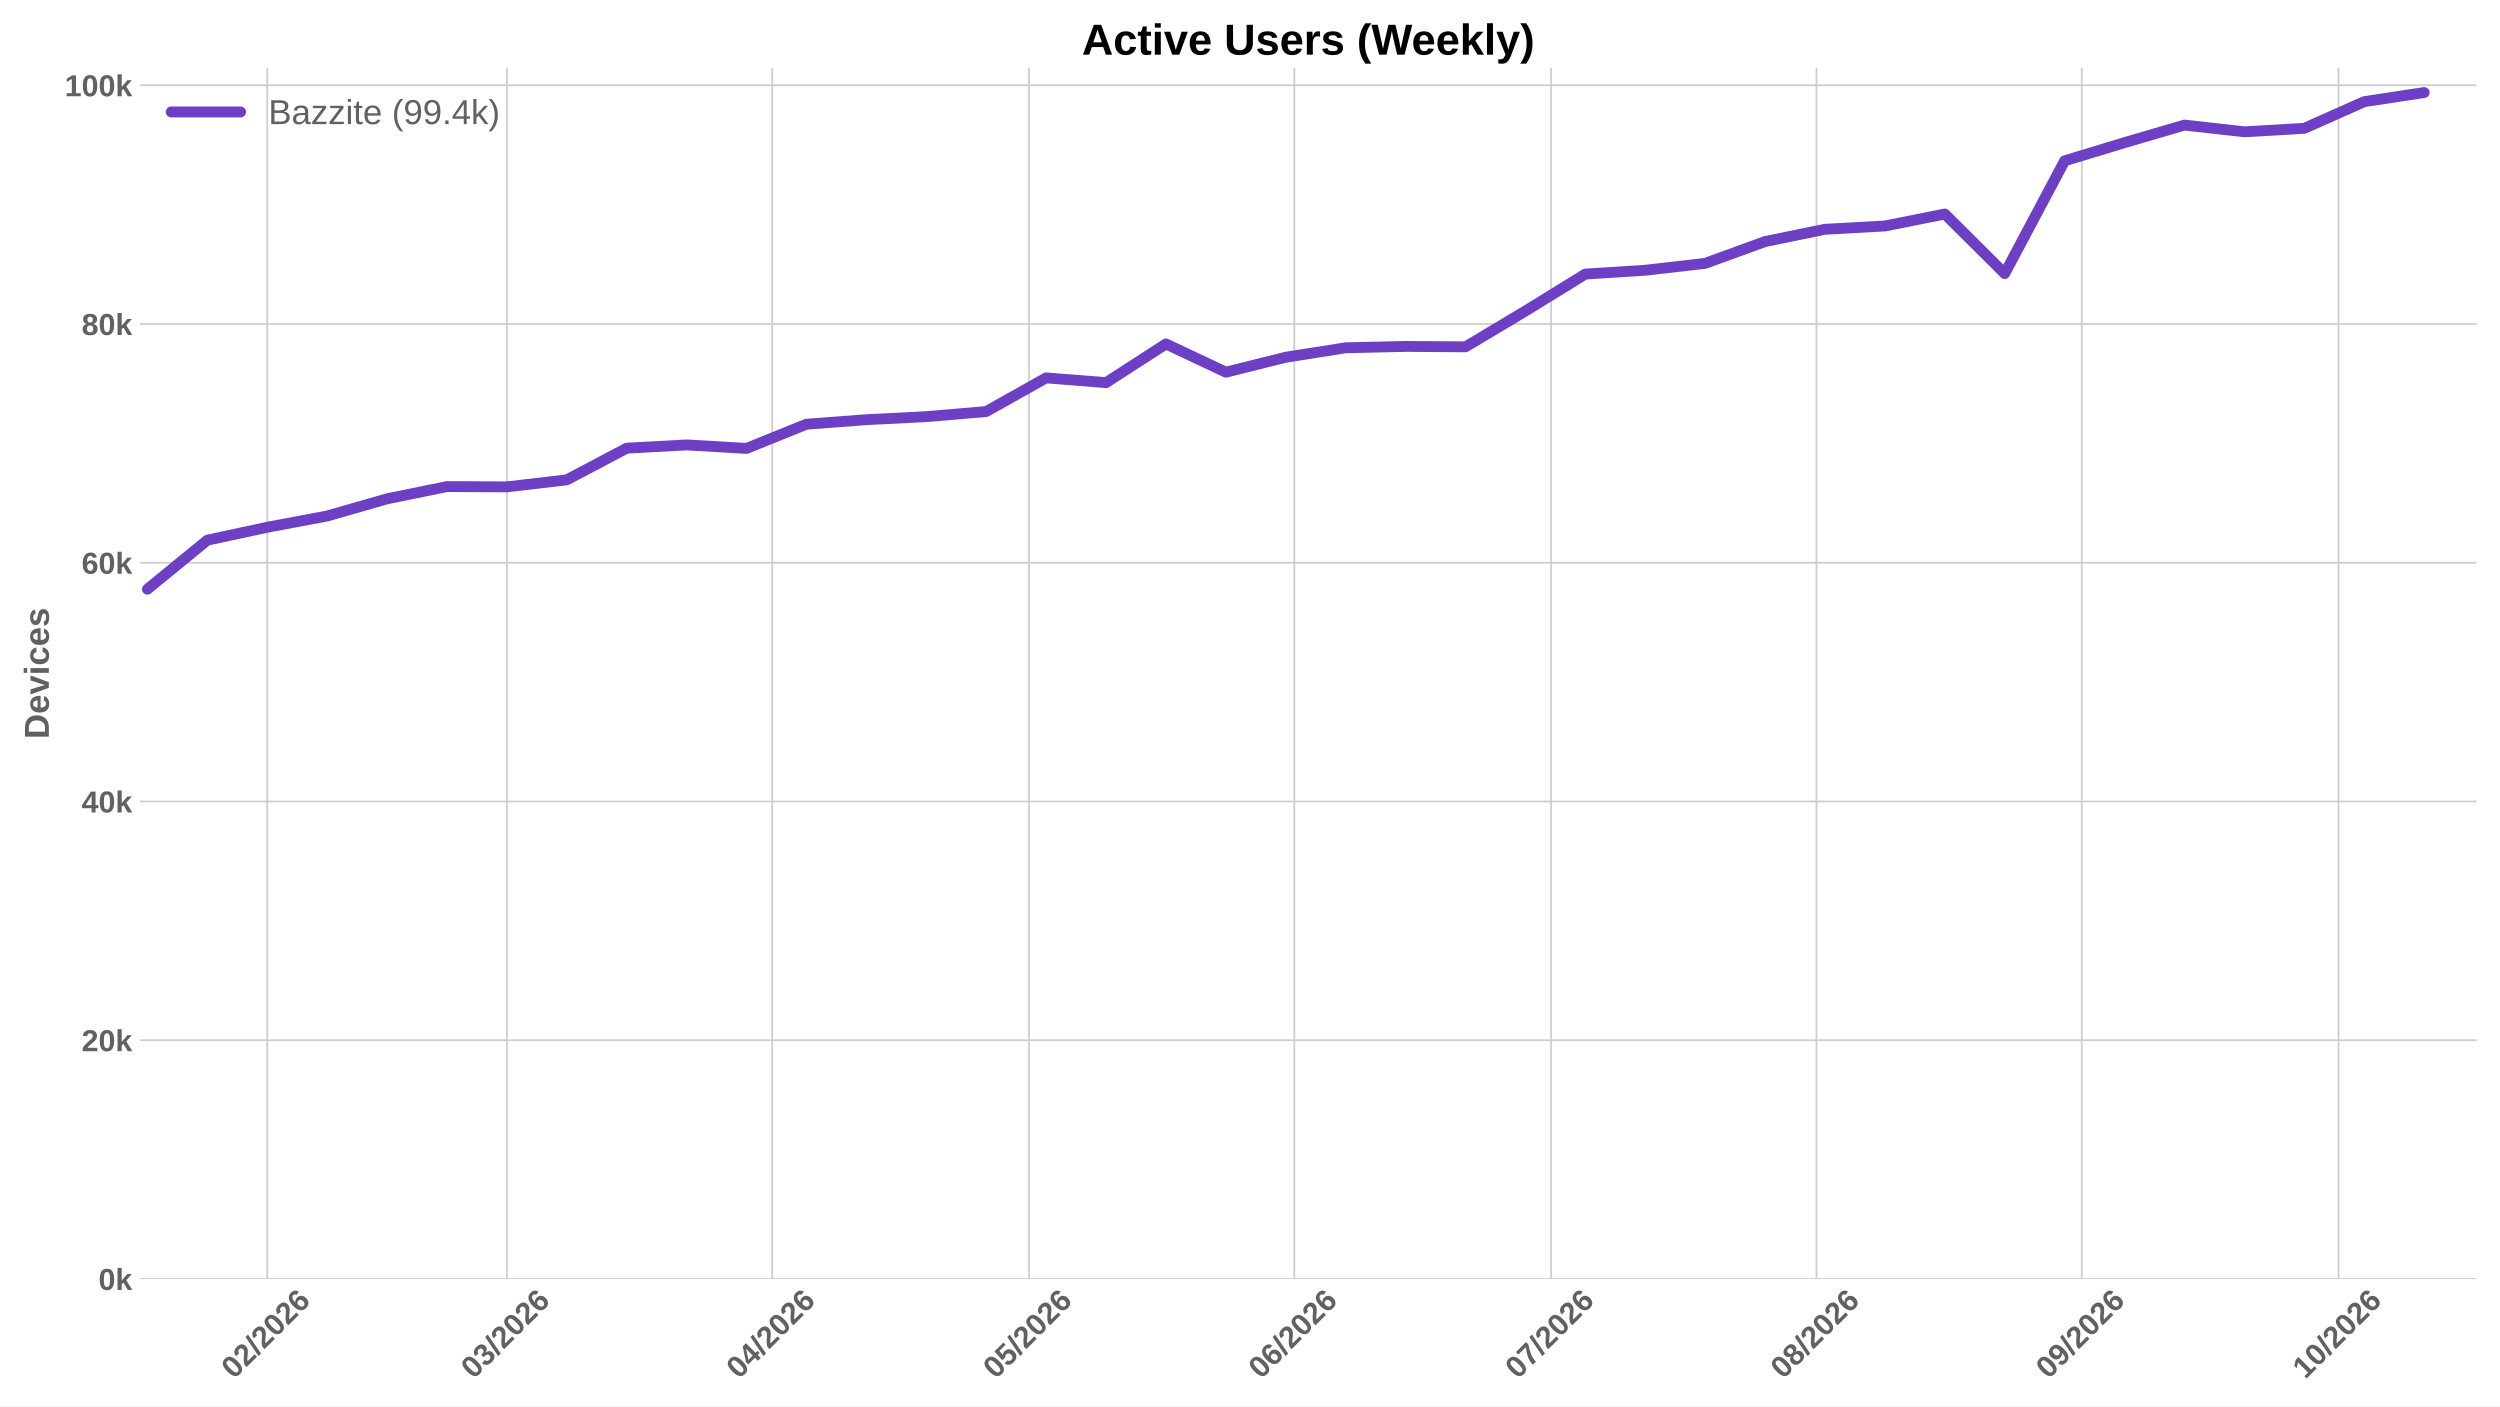
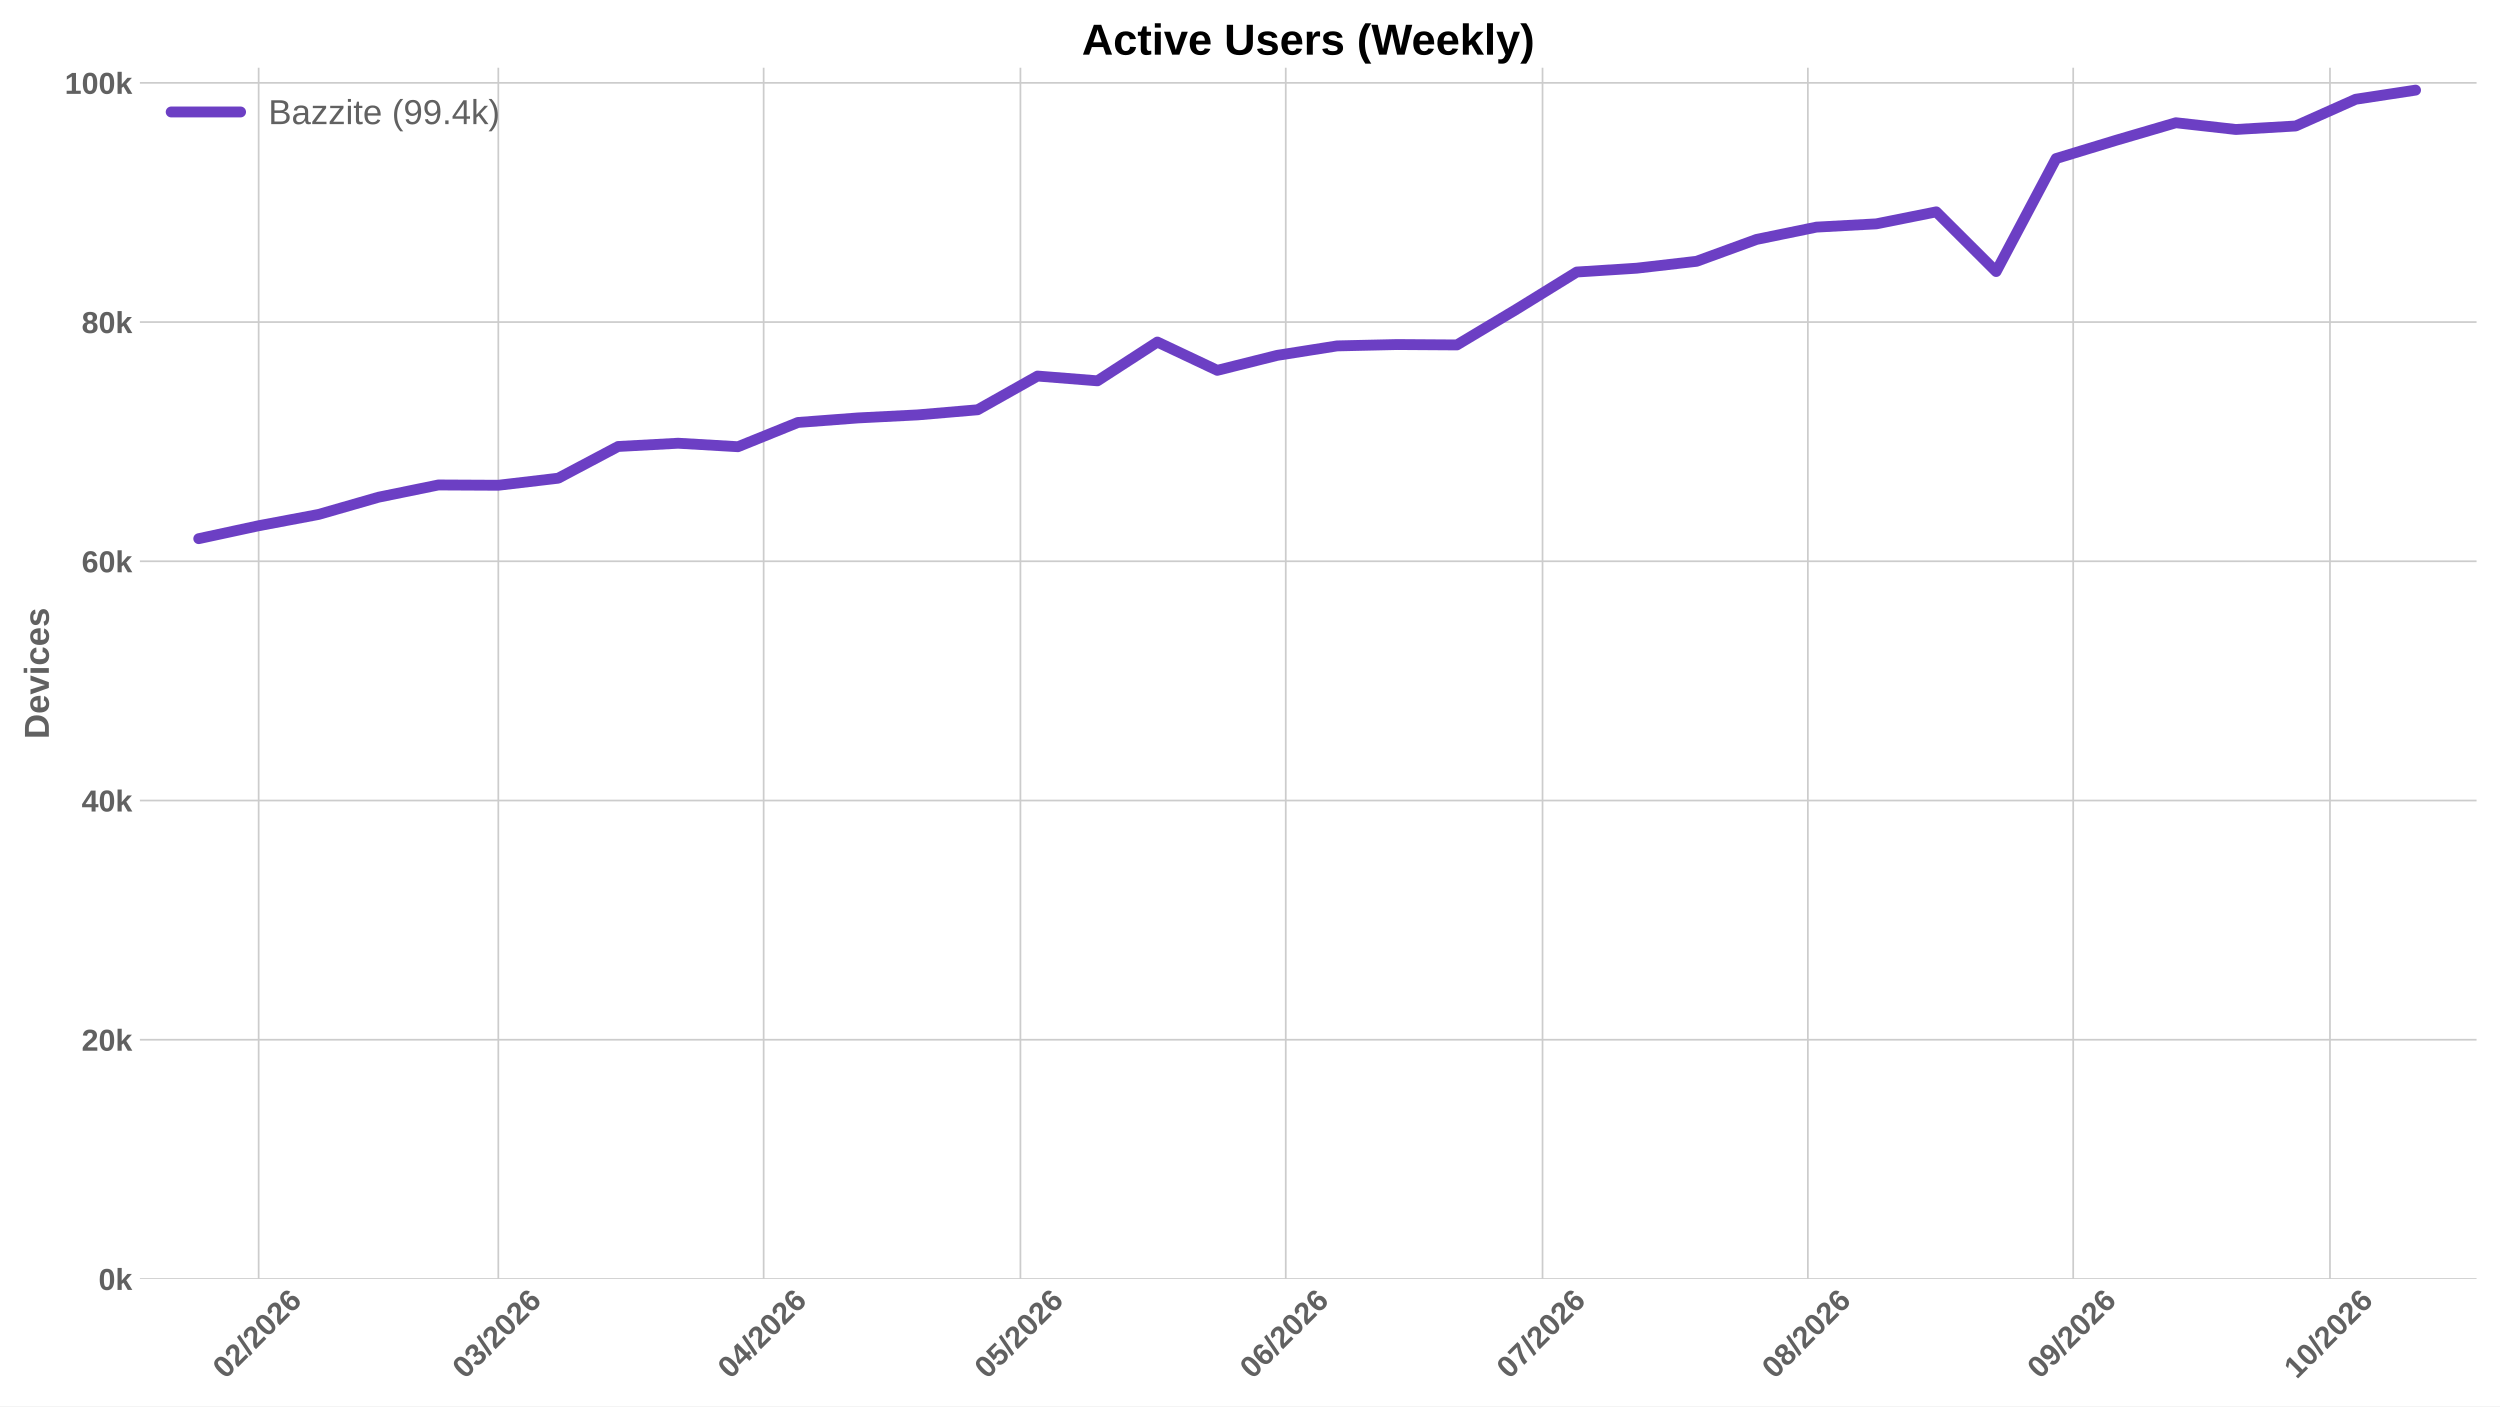
<svg xmlns="http://www.w3.org/2000/svg" xmlns:xlink="http://www.w3.org/1999/xlink" width="1152pt" height="648pt" viewBox="0 0 1152 648" version="1.1">
  <defs>
    <style type="text/css">*{stroke-linejoin: round; stroke-linecap: butt}</style>
  </defs>
  <g id="figure_1">
    <g id="patch_1">
      <path d="M 0 648  L 1152 648  L 1152 0  L 0 0  z " style="fill: #ffffff" />
    </g>
    <g id="axes_1">
      <g id="patch_2">
        <path d="M 64.47 589.343  L 1141.2 589.343  L 1141.2 31.2  L 64.47 31.2  z " style="fill: #ffffff" />
      </g>
      <g id="matplotlib.axis_1">
        <g id="xtick_1">
          <g id="line2d_1">
-             <path d="M 123.137 589.343  L 123.137 31.2  " clip-path="url(#p095d9ac9fe)" style="fill: none; stroke: #cccccc; stroke-width: 0.8; stroke-linecap: round" />
+             <path d="M 119.187 589.343  L 119.187 31.2  " clip-path="url(#p30e422d1b7)" style="fill: none; stroke: #cccccc; stroke-width: 0.8; stroke-linecap: round" />
          </g>
          <g id="line2d_2" />
          <g id="text_1">
-             <g style="fill: #616161" transform="translate(107.807 635.7977) rotate(-45) scale(0.14 -0.14)">
+             <g style="fill: #616161" transform="translate(103.857 635.7977) rotate(-45) scale(0.14 -0.14)">
              <defs>
                <path id="LiberationSans-Bold-30" d="M 3297 2203  Q 3297 1088 2914 512  Q 2531 -63 1766 -63  Q 253 -63 253 2203  Q 253 2994 418 3494  Q 584 3994 915 4231  Q 1247 4469 1791 4469  Q 2572 4469 2934 3903  Q 3297 3338 3297 2203  z M 2416 2203  Q 2416 2813 2356 3150  Q 2297 3488 2165 3634  Q 2034 3781 1784 3781  Q 1519 3781 1383 3632  Q 1247 3484 1189 3148  Q 1131 2813 1131 2203  Q 1131 1600 1192 1261  Q 1253 922 1386 775  Q 1519 628 1772 628  Q 2022 628 2158 783  Q 2294 938 2355 1278  Q 2416 1619 2416 2203  z " transform="scale(0.015625)" />
                <path id="LiberationSans-Bold-32" d="M 222 0  L 222 609  Q 394 988 711 1347  Q 1028 1706 1509 2097  Q 1972 2472 2158 2715  Q 2344 2959 2344 3194  Q 2344 3769 1766 3769  Q 1484 3769 1336 3617  Q 1188 3466 1144 3163  L 259 3213  Q 334 3825 717 4147  Q 1100 4469 1759 4469  Q 2472 4469 2853 4144  Q 3234 3819 3234 3231  Q 3234 2922 3112 2672  Q 2991 2422 2800 2211  Q 2609 2000 2376 1815  Q 2144 1631 1925 1456  Q 1706 1281 1526 1103  Q 1347 925 1259 722  L 3303 722  L 3303 0  L 222 0  z " transform="scale(0.015625)" />
                <path id="LiberationSans-Bold-2f" d="M 63 -128  L 972 4638  L 1716 4638  L 822 -128  L 63 -128  z " transform="scale(0.015625)" />
                <path id="LiberationSans-Bold-36" d="M 3328 1441  Q 3328 738 2934 337  Q 2541 -63 1847 -63  Q 1069 -63 651 482  Q 234 1028 234 2100  Q 234 3278 657 3873  Q 1081 4469 1869 4469  Q 2428 4469 2751 4222  Q 3075 3975 3209 3456  L 2381 3341  Q 2263 3775 1850 3775  Q 1497 3775 1295 3422  Q 1094 3069 1094 2350  Q 1234 2584 1484 2709  Q 1734 2834 2050 2834  Q 2641 2834 2984 2459  Q 3328 2084 3328 1441  z M 2447 1416  Q 2447 1791 2273 1989  Q 2100 2188 1797 2188  Q 1506 2188 1331 2002  Q 1156 1816 1156 1509  Q 1156 1125 1339 873  Q 1522 622 1819 622  Q 2116 622 2281 833  Q 2447 1044 2447 1416  z " transform="scale(0.015625)" />
              </defs>
              <use xlink:href="#LiberationSans-Bold-30" />
              <use xlink:href="#LiberationSans-Bold-32" transform="translate(55.61523 0)" />
              <use xlink:href="#LiberationSans-Bold-2f" transform="translate(111.2305 0)" />
              <use xlink:href="#LiberationSans-Bold-32" transform="translate(139.0137 0)" />
              <use xlink:href="#LiberationSans-Bold-30" transform="translate(194.6289 0)" />
              <use xlink:href="#LiberationSans-Bold-32" transform="translate(250.2441 0)" />
              <use xlink:href="#LiberationSans-Bold-36" transform="translate(305.8594 0)" />
            </g>
          </g>
        </g>
        <g id="xtick_2">
          <g id="line2d_3">
-             <path d="M 233.571 589.343  L 233.571 31.2  " clip-path="url(#p095d9ac9fe)" style="fill: none; stroke: #cccccc; stroke-width: 0.8; stroke-linecap: round" />
+             <path d="M 229.621 589.343  L 229.621 31.2  " clip-path="url(#p30e422d1b7)" style="fill: none; stroke: #cccccc; stroke-width: 0.8; stroke-linecap: round" />
          </g>
          <g id="line2d_4" />
          <g id="text_2">
-             <g style="fill: #616161" transform="translate(218.2409 635.7977) rotate(-45) scale(0.14 -0.14)">
+             <g style="fill: #616161" transform="translate(214.2908 635.7977) rotate(-45) scale(0.14 -0.14)">
              <defs>
                <path id="LiberationSans-Bold-33" d="M 3328 1222  Q 3328 603 2922 265  Q 2516 -72 1766 -72  Q 1056 -72 637 254  Q 219 581 147 1197  L 1041 1275  Q 1125 641 1763 641  Q 2078 641 2253 797  Q 2428 953 2428 1275  Q 2428 1569 2215 1725  Q 2003 1881 1584 1881  L 1278 1881  L 1278 2591  L 1566 2591  Q 1944 2591 2134 2745  Q 2325 2900 2325 3188  Q 2325 3459 2173 3614  Q 2022 3769 1731 3769  Q 1459 3769 1292 3619  Q 1125 3469 1100 3194  L 222 3256  Q 291 3825 694 4147  Q 1097 4469 1747 4469  Q 2438 4469 2827 4158  Q 3216 3847 3216 3297  Q 3216 2884 2973 2618  Q 2731 2353 2275 2266  L 2275 2253  Q 2781 2194 3054 1920  Q 3328 1647 3328 1222  z " transform="scale(0.015625)" />
              </defs>
              <use xlink:href="#LiberationSans-Bold-30" />
              <use xlink:href="#LiberationSans-Bold-33" transform="translate(55.61523 0)" />
              <use xlink:href="#LiberationSans-Bold-2f" transform="translate(111.2305 0)" />
              <use xlink:href="#LiberationSans-Bold-32" transform="translate(139.0137 0)" />
              <use xlink:href="#LiberationSans-Bold-30" transform="translate(194.6289 0)" />
              <use xlink:href="#LiberationSans-Bold-32" transform="translate(250.2441 0)" />
              <use xlink:href="#LiberationSans-Bold-36" transform="translate(305.8594 0)" />
            </g>
          </g>
        </g>
        <g id="xtick_3">
          <g id="line2d_5">
-             <path d="M 355.837 589.343  L 355.837 31.2  " clip-path="url(#p095d9ac9fe)" style="fill: none; stroke: #cccccc; stroke-width: 0.8; stroke-linecap: round" />
+             <path d="M 351.887 589.343  L 351.887 31.2  " clip-path="url(#p30e422d1b7)" style="fill: none; stroke: #cccccc; stroke-width: 0.8; stroke-linecap: round" />
          </g>
          <g id="line2d_6" />
          <g id="text_3">
-             <g style="fill: #616161" transform="translate(340.5069 635.7977) rotate(-45) scale(0.14 -0.14)">
+             <g style="fill: #616161" transform="translate(336.5569 635.7977) rotate(-45) scale(0.14 -0.14)">
              <defs>
                <path id="LiberationSans-Bold-34" d="M 2938 897  L 2938 0  L 2100 0  L 2100 897  L 97 897  L 97 1556  L 1956 4403  L 2938 4403  L 2938 1550  L 3525 1550  L 3525 897  L 2938 897  z M 2100 2991  Q 2100 3159 2111 3356  Q 2122 3553 2128 3609  Q 2047 3434 1834 3103  L 813 1550  L 2100 1550  L 2100 2991  z " transform="scale(0.015625)" />
              </defs>
              <use xlink:href="#LiberationSans-Bold-30" />
              <use xlink:href="#LiberationSans-Bold-34" transform="translate(55.61523 0)" />
              <use xlink:href="#LiberationSans-Bold-2f" transform="translate(111.2305 0)" />
              <use xlink:href="#LiberationSans-Bold-32" transform="translate(139.0137 0)" />
              <use xlink:href="#LiberationSans-Bold-30" transform="translate(194.6289 0)" />
              <use xlink:href="#LiberationSans-Bold-32" transform="translate(250.2441 0)" />
              <use xlink:href="#LiberationSans-Bold-36" transform="translate(305.8594 0)" />
            </g>
          </g>
        </g>
        <g id="xtick_4">
          <g id="line2d_7">
-             <path d="M 474.159 589.343  L 474.159 31.2  " clip-path="url(#p095d9ac9fe)" style="fill: none; stroke: #cccccc; stroke-width: 0.8; stroke-linecap: round" />
+             <path d="M 470.209 589.343  L 470.209 31.2  " clip-path="url(#p30e422d1b7)" style="fill: none; stroke: #cccccc; stroke-width: 0.8; stroke-linecap: round" />
          </g>
          <g id="line2d_8" />
          <g id="text_4">
-             <g style="fill: #616161" transform="translate(458.8289 635.7977) rotate(-45) scale(0.14 -0.14)">
+             <g style="fill: #616161" transform="translate(454.8788 635.7977) rotate(-45) scale(0.14 -0.14)">
              <defs>
                <path id="LiberationSans-Bold-35" d="M 3381 1466  Q 3381 766 2945 351  Q 2509 -63 1750 -63  Q 1088 -63 689 235  Q 291 534 197 1100  L 1075 1172  Q 1144 891 1319 762  Q 1494 634 1759 634  Q 2088 634 2283 843  Q 2478 1053 2478 1447  Q 2478 1794 2293 2001  Q 2109 2209 1778 2209  Q 1413 2209 1181 1925  L 325 1925  L 478 4403  L 3125 4403  L 3125 3750  L 1275 3750  L 1203 2638  Q 1522 2919 2000 2919  Q 2628 2919 3004 2528  Q 3381 2138 3381 1466  z " transform="scale(0.015625)" />
              </defs>
              <use xlink:href="#LiberationSans-Bold-30" />
              <use xlink:href="#LiberationSans-Bold-35" transform="translate(55.61523 0)" />
              <use xlink:href="#LiberationSans-Bold-2f" transform="translate(111.2305 0)" />
              <use xlink:href="#LiberationSans-Bold-32" transform="translate(139.0137 0)" />
              <use xlink:href="#LiberationSans-Bold-30" transform="translate(194.6289 0)" />
              <use xlink:href="#LiberationSans-Bold-32" transform="translate(250.2441 0)" />
              <use xlink:href="#LiberationSans-Bold-36" transform="translate(305.8594 0)" />
            </g>
          </g>
        </g>
        <g id="xtick_5">
          <g id="line2d_9">
-             <path d="M 596.425 589.343  L 596.425 31.2  " clip-path="url(#p095d9ac9fe)" style="fill: none; stroke: #cccccc; stroke-width: 0.8; stroke-linecap: round" />
+             <path d="M 592.475 589.343  L 592.475 31.2  " clip-path="url(#p30e422d1b7)" style="fill: none; stroke: #cccccc; stroke-width: 0.8; stroke-linecap: round" />
          </g>
          <g id="line2d_10" />
          <g id="text_5">
-             <g style="fill: #616161" transform="translate(581.0949 635.7977) rotate(-45) scale(0.14 -0.14)">
+             <g style="fill: #616161" transform="translate(577.1449 635.7977) rotate(-45) scale(0.14 -0.14)">
              <use xlink:href="#LiberationSans-Bold-30" />
              <use xlink:href="#LiberationSans-Bold-36" transform="translate(55.61523 0)" />
              <use xlink:href="#LiberationSans-Bold-2f" transform="translate(111.2305 0)" />
              <use xlink:href="#LiberationSans-Bold-32" transform="translate(139.0137 0)" />
              <use xlink:href="#LiberationSans-Bold-30" transform="translate(194.6289 0)" />
              <use xlink:href="#LiberationSans-Bold-32" transform="translate(250.2441 0)" />
              <use xlink:href="#LiberationSans-Bold-36" transform="translate(305.8594 0)" />
            </g>
          </g>
        </g>
        <g id="xtick_6">
          <g id="line2d_11">
-             <path d="M 714.747 589.343  L 714.747 31.2  " clip-path="url(#p095d9ac9fe)" style="fill: none; stroke: #cccccc; stroke-width: 0.8; stroke-linecap: round" />
+             <path d="M 710.797 589.343  L 710.797 31.2  " clip-path="url(#p30e422d1b7)" style="fill: none; stroke: #cccccc; stroke-width: 0.8; stroke-linecap: round" />
          </g>
          <g id="line2d_12" />
          <g id="text_6">
-             <g style="fill: #616161" transform="translate(699.4169 635.7977) rotate(-45) scale(0.14 -0.14)">
+             <g style="fill: #616161" transform="translate(695.4669 635.7977) rotate(-45) scale(0.14 -0.14)">
              <defs>
                <path id="LiberationSans-Bold-37" d="M 3278 3706  Q 2981 3238 2717 2797  Q 2453 2356 2256 1911  Q 2059 1466 1945 995  Q 1831 525 1831 0  L 916 0  Q 916 550 1059 1064  Q 1203 1578 1475 2111  Q 1747 2644 2463 3681  L 275 3681  L 275 4403  L 3278 4403  L 3278 3706  z " transform="scale(0.015625)" />
              </defs>
              <use xlink:href="#LiberationSans-Bold-30" />
              <use xlink:href="#LiberationSans-Bold-37" transform="translate(55.61523 0)" />
              <use xlink:href="#LiberationSans-Bold-2f" transform="translate(111.2305 0)" />
              <use xlink:href="#LiberationSans-Bold-32" transform="translate(139.0137 0)" />
              <use xlink:href="#LiberationSans-Bold-30" transform="translate(194.6289 0)" />
              <use xlink:href="#LiberationSans-Bold-32" transform="translate(250.2441 0)" />
              <use xlink:href="#LiberationSans-Bold-36" transform="translate(305.8594 0)" />
            </g>
          </g>
        </g>
        <g id="xtick_7">
          <g id="line2d_13">
-             <path d="M 837.013 589.343  L 837.013 31.2  " clip-path="url(#p095d9ac9fe)" style="fill: none; stroke: #cccccc; stroke-width: 0.8; stroke-linecap: round" />
+             <path d="M 833.063 589.343  L 833.063 31.2  " clip-path="url(#p30e422d1b7)" style="fill: none; stroke: #cccccc; stroke-width: 0.8; stroke-linecap: round" />
          </g>
          <g id="line2d_14" />
          <g id="text_7">
-             <g style="fill: #616161" transform="translate(821.6829 635.7977) rotate(-45) scale(0.14 -0.14)">
+             <g style="fill: #616161" transform="translate(817.7329 635.7977) rotate(-45) scale(0.14 -0.14)">
              <defs>
                <path id="LiberationSans-Bold-38" d="M 3363 1241  Q 3363 622 2953 279  Q 2544 -63 1784 -63  Q 1031 -63 617 278  Q 203 619 203 1234  Q 203 1656 447 1945  Q 691 2234 1100 2303  L 1100 2316  Q 744 2394 525 2669  Q 306 2944 306 3303  Q 306 3844 689 4156  Q 1072 4469 1772 4469  Q 2488 4469 2870 4164  Q 3253 3859 3253 3297  Q 3253 2938 3036 2666  Q 2819 2394 2453 2322  L 2453 2309  Q 2878 2241 3120 1961  Q 3363 1681 3363 1241  z M 2350 3250  Q 2350 3563 2206 3708  Q 2063 3853 1772 3853  Q 1203 3853 1203 3250  Q 1203 2619 1778 2619  Q 2066 2619 2208 2766  Q 2350 2913 2350 3250  z M 2453 1313  Q 2453 2003 1766 2003  Q 1447 2003 1276 1822  Q 1106 1641 1106 1300  Q 1106 913 1275 734  Q 1444 556 1791 556  Q 2131 556 2292 734  Q 2453 913 2453 1313  z " transform="scale(0.015625)" />
              </defs>
              <use xlink:href="#LiberationSans-Bold-30" />
              <use xlink:href="#LiberationSans-Bold-38" transform="translate(55.61523 0)" />
              <use xlink:href="#LiberationSans-Bold-2f" transform="translate(111.2305 0)" />
              <use xlink:href="#LiberationSans-Bold-32" transform="translate(139.0137 0)" />
              <use xlink:href="#LiberationSans-Bold-30" transform="translate(194.6289 0)" />
              <use xlink:href="#LiberationSans-Bold-32" transform="translate(250.2441 0)" />
              <use xlink:href="#LiberationSans-Bold-36" transform="translate(305.8594 0)" />
            </g>
          </g>
        </g>
        <g id="xtick_8">
          <g id="line2d_15">
-             <path d="M 959.279 589.343  L 959.279 31.2  " clip-path="url(#p095d9ac9fe)" style="fill: none; stroke: #cccccc; stroke-width: 0.8; stroke-linecap: round" />
+             <path d="M 955.329 589.343  L 955.329 31.2  " clip-path="url(#p30e422d1b7)" style="fill: none; stroke: #cccccc; stroke-width: 0.8; stroke-linecap: round" />
          </g>
          <g id="line2d_16" />
          <g id="text_8">
-             <g style="fill: #616161" transform="translate(943.949 635.7977) rotate(-45) scale(0.14 -0.14)">
+             <g style="fill: #616161" transform="translate(939.999 635.7977) rotate(-45) scale(0.14 -0.14)">
              <defs>
                <path id="LiberationSans-Bold-39" d="M 3322 2272  Q 3322 1100 2894 518  Q 2466 -63 1678 -63  Q 1097 -63 767 185  Q 438 434 300 972  L 1125 1088  Q 1247 628 1688 628  Q 2056 628 2254 981  Q 2453 1334 2459 2028  Q 2341 1794 2070 1661  Q 1800 1528 1488 1528  Q 906 1528 564 1923  Q 222 2319 222 2994  Q 222 3688 623 4078  Q 1025 4469 1759 4469  Q 2550 4469 2936 3920  Q 3322 3372 3322 2272  z M 2394 2888  Q 2394 3297 2214 3539  Q 2034 3781 1738 3781  Q 1447 3781 1280 3570  Q 1113 3359 1113 2988  Q 1113 2622 1278 2401  Q 1444 2181 1741 2181  Q 2022 2181 2208 2373  Q 2394 2566 2394 2888  z " transform="scale(0.015625)" />
              </defs>
              <use xlink:href="#LiberationSans-Bold-30" />
              <use xlink:href="#LiberationSans-Bold-39" transform="translate(55.61523 0)" />
              <use xlink:href="#LiberationSans-Bold-2f" transform="translate(111.2305 0)" />
              <use xlink:href="#LiberationSans-Bold-32" transform="translate(139.0137 0)" />
              <use xlink:href="#LiberationSans-Bold-30" transform="translate(194.6289 0)" />
              <use xlink:href="#LiberationSans-Bold-32" transform="translate(250.2441 0)" />
              <use xlink:href="#LiberationSans-Bold-36" transform="translate(305.8594 0)" />
            </g>
          </g>
        </g>
        <g id="xtick_9">
          <g id="line2d_17">
-             <path d="M 1077.601 589.343  L 1077.601 31.2  " clip-path="url(#p095d9ac9fe)" style="fill: none; stroke: #cccccc; stroke-width: 0.8; stroke-linecap: round" />
+             <path d="M 1073.651 589.343  L 1073.651 31.2  " clip-path="url(#p30e422d1b7)" style="fill: none; stroke: #cccccc; stroke-width: 0.8; stroke-linecap: round" />
          </g>
          <g id="line2d_18" />
          <g id="text_9">
-             <g style="fill: #616161" transform="translate(1062.271 635.7977) rotate(-45) scale(0.14 -0.14)">
+             <g style="fill: #616161" transform="translate(1058.321 635.7977) rotate(-45) scale(0.14 -0.14)">
              <defs>
                <path id="LiberationSans-Bold-31" d="M 403 0  L 403 653  L 1494 653  L 1494 3656  L 438 2997  L 438 3688  L 1541 4403  L 2372 4403  L 2372 653  L 3381 653  L 3381 0  L 403 0  z " transform="scale(0.015625)" />
              </defs>
              <use xlink:href="#LiberationSans-Bold-31" />
              <use xlink:href="#LiberationSans-Bold-30" transform="translate(55.61523 0)" />
              <use xlink:href="#LiberationSans-Bold-2f" transform="translate(111.2305 0)" />
              <use xlink:href="#LiberationSans-Bold-32" transform="translate(139.0137 0)" />
              <use xlink:href="#LiberationSans-Bold-30" transform="translate(194.6289 0)" />
              <use xlink:href="#LiberationSans-Bold-32" transform="translate(250.2441 0)" />
              <use xlink:href="#LiberationSans-Bold-36" transform="translate(305.8594 0)" />
            </g>
          </g>
        </g>
      </g>
      <g id="matplotlib.axis_2">
        <g id="ytick_1">
          <g id="line2d_19">
-             <path d="M 64.47 589.343  L 1141.2 589.343  " clip-path="url(#p095d9ac9fe)" style="fill: none; stroke: #cccccc; stroke-width: 0.8; stroke-linecap: round" />
+             <path d="M 64.47 589.343  L 1141.2 589.343  " clip-path="url(#p30e422d1b7)" style="fill: none; stroke: #cccccc; stroke-width: 0.8; stroke-linecap: round" />
          </g>
          <g id="line2d_20" />
          <g id="text_10">
            <g style="fill: #616161" transform="translate(45.39937 594.416) scale(0.14 -0.14)">
              <defs>
                <path id="LiberationSans-Bold-6b" d="M 2606 0  L 1703 1531  L 1325 1269  L 1325 0  L 447 0  L 447 4638  L 1325 4638  L 1325 1981  L 2531 3381  L 3475 3381  L 2288 2063  L 3566 0  L 2606 0  z " transform="scale(0.015625)" />
              </defs>
              <use xlink:href="#LiberationSans-Bold-30" />
              <use xlink:href="#LiberationSans-Bold-6b" transform="translate(55.61523 0)" />
            </g>
          </g>
        </g>
        <g id="ytick_2">
          <g id="line2d_21">
-             <path d="M 64.47 479.332  L 1141.2 479.332  " clip-path="url(#p095d9ac9fe)" style="fill: none; stroke: #cccccc; stroke-width: 0.8; stroke-linecap: round" />
+             <path d="M 64.47 479.109  L 1141.2 479.109  " clip-path="url(#p30e422d1b7)" style="fill: none; stroke: #cccccc; stroke-width: 0.8; stroke-linecap: round" />
          </g>
          <g id="line2d_22" />
          <g id="text_11">
-             <g style="fill: #616161" transform="translate(37.61406 484.4049) scale(0.14 -0.14)">
+             <g style="fill: #616161" transform="translate(37.61406 484.1818) scale(0.14 -0.14)">
              <use xlink:href="#LiberationSans-Bold-32" />
              <use xlink:href="#LiberationSans-Bold-30" transform="translate(55.61523 0)" />
              <use xlink:href="#LiberationSans-Bold-6b" transform="translate(111.2305 0)" />
            </g>
          </g>
        </g>
        <g id="ytick_3">
          <g id="line2d_23">
-             <path d="M 64.47 369.321  L 1141.2 369.321  " clip-path="url(#p095d9ac9fe)" style="fill: none; stroke: #cccccc; stroke-width: 0.8; stroke-linecap: round" />
+             <path d="M 64.47 368.875  L 1141.2 368.875  " clip-path="url(#p30e422d1b7)" style="fill: none; stroke: #cccccc; stroke-width: 0.8; stroke-linecap: round" />
          </g>
          <g id="line2d_24" />
          <g id="text_12">
-             <g style="fill: #616161" transform="translate(37.61406 374.3938) scale(0.14 -0.14)">
+             <g style="fill: #616161" transform="translate(37.61406 373.9475) scale(0.14 -0.14)">
              <use xlink:href="#LiberationSans-Bold-34" />
              <use xlink:href="#LiberationSans-Bold-30" transform="translate(55.61523 0)" />
              <use xlink:href="#LiberationSans-Bold-6b" transform="translate(111.2305 0)" />
            </g>
          </g>
        </g>
        <g id="ytick_4">
          <g id="line2d_25">
-             <path d="M 64.47 259.31  L 1141.2 259.31  " clip-path="url(#p095d9ac9fe)" style="fill: none; stroke: #cccccc; stroke-width: 0.8; stroke-linecap: round" />
+             <path d="M 64.47 258.64  L 1141.2 258.64  " clip-path="url(#p30e422d1b7)" style="fill: none; stroke: #cccccc; stroke-width: 0.8; stroke-linecap: round" />
          </g>
          <g id="line2d_26" />
          <g id="text_13">
-             <g style="fill: #616161" transform="translate(37.61406 264.3827) scale(0.14 -0.14)">
+             <g style="fill: #616161" transform="translate(37.61406 263.7133) scale(0.14 -0.14)">
              <use xlink:href="#LiberationSans-Bold-36" />
              <use xlink:href="#LiberationSans-Bold-30" transform="translate(55.61523 0)" />
              <use xlink:href="#LiberationSans-Bold-6b" transform="translate(111.2305 0)" />
            </g>
          </g>
        </g>
        <g id="ytick_5">
          <g id="line2d_27">
-             <path d="M 64.47 149.299  L 1141.2 149.299  " clip-path="url(#p095d9ac9fe)" style="fill: none; stroke: #cccccc; stroke-width: 0.8; stroke-linecap: round" />
+             <path d="M 64.47 148.406  L 1141.2 148.406  " clip-path="url(#p30e422d1b7)" style="fill: none; stroke: #cccccc; stroke-width: 0.8; stroke-linecap: round" />
          </g>
          <g id="line2d_28" />
          <g id="text_14">
-             <g style="fill: #616161" transform="translate(37.61406 154.3716) scale(0.14 -0.14)">
+             <g style="fill: #616161" transform="translate(37.61406 153.4791) scale(0.14 -0.14)">
              <use xlink:href="#LiberationSans-Bold-38" />
              <use xlink:href="#LiberationSans-Bold-30" transform="translate(55.61523 0)" />
              <use xlink:href="#LiberationSans-Bold-6b" transform="translate(111.2305 0)" />
            </g>
          </g>
        </g>
        <g id="ytick_6">
          <g id="line2d_29">
-             <path d="M 64.47 39.288  L 1141.2 39.288  " clip-path="url(#p095d9ac9fe)" style="fill: none; stroke: #cccccc; stroke-width: 0.8; stroke-linecap: round" />
+             <path d="M 64.47 38.172  L 1141.2 38.172  " clip-path="url(#p30e422d1b7)" style="fill: none; stroke: #cccccc; stroke-width: 0.8; stroke-linecap: round" />
          </g>
          <g id="line2d_30" />
          <g id="text_15">
-             <g style="fill: #616161" transform="translate(29.82875 44.36055) scale(0.14 -0.14)">
+             <g style="fill: #616161" transform="translate(29.82875 43.24485) scale(0.14 -0.14)">
              <use xlink:href="#LiberationSans-Bold-31" />
              <use xlink:href="#LiberationSans-Bold-30" transform="translate(55.61523 0)" />
              <use xlink:href="#LiberationSans-Bold-30" transform="translate(111.2305 0)" />
              <use xlink:href="#LiberationSans-Bold-6b" transform="translate(166.8457 0)" />
            </g>
          </g>
        </g>
        <g id="text_16">
          <g style="fill: #616161" transform="translate(22.50875 340.5153) rotate(-90) scale(0.16 -0.16)">
            <defs>
              <path id="LiberationSans-Bold-44" d="M 4353 2234  Q 4353 1553 4086 1045  Q 3819 538 3330 269  Q 2841 0 2209 0  L 428 0  L 428 4403  L 2022 4403  Q 3134 4403 3743 3842  Q 4353 3281 4353 2234  z M 3425 2234  Q 3425 2944 3056 3317  Q 2688 3691 2003 3691  L 1350 3691  L 1350 713  L 2131 713  Q 2725 713 3075 1122  Q 3425 1531 3425 2234  z " transform="scale(0.015625)" />
              <path id="LiberationSans-Bold-65" d="M 1831 -63  Q 1069 -63 659 389  Q 250 841 250 1706  Q 250 2544 665 2994  Q 1081 3444 1844 3444  Q 2572 3444 2956 2961  Q 3341 2478 3341 1547  L 3341 1522  L 1172 1522  Q 1172 1028 1355 776  Q 1538 525 1875 525  Q 2341 525 2463 928  L 3291 856  Q 2931 -63 1831 -63  z M 1831 2891  Q 1522 2891 1355 2675  Q 1188 2459 1178 2072  L 2491 2072  Q 2466 2481 2294 2686  Q 2122 2891 1831 2891  z " transform="scale(0.015625)" />
              <path id="LiberationSans-Bold-76" d="M 2284 0  L 1234 0  L 25 3381  L 953 3381  L 1544 1491  Q 1591 1334 1766 709  Q 1797 838 1894 1159  Q 1991 1481 2613 3381  L 3531 3381  L 2284 0  z " transform="scale(0.015625)" />
              <path id="LiberationSans-Bold-69" d="M 447 3991  L 447 4638  L 1325 4638  L 1325 3991  L 447 3991  z M 447 0  L 447 3381  L 1325 3381  L 1325 0  L 447 0  z " transform="scale(0.015625)" />
              <path id="LiberationSans-Bold-63" d="M 1856 -63  Q 1088 -63 669 395  Q 250 853 250 1672  Q 250 2509 672 2976  Q 1094 3444 1869 3444  Q 2466 3444 2856 3144  Q 3247 2844 3347 2316  L 2463 2272  Q 2425 2531 2275 2686  Q 2125 2841 1850 2841  Q 1172 2841 1172 1706  Q 1172 538 1863 538  Q 2113 538 2281 695  Q 2450 853 2491 1166  L 3372 1125  Q 3325 778 3123 506  Q 2922 234 2594 85  Q 2266 -63 1856 -63  z " transform="scale(0.015625)" />
              <path id="LiberationSans-Bold-73" d="M 3297 988  Q 3297 497 2895 217  Q 2494 -63 1784 -63  Q 1088 -63 717 157  Q 347 378 225 844  L 997 959  Q 1063 719 1223 619  Q 1384 519 1784 519  Q 2153 519 2322 612  Q 2491 706 2491 906  Q 2491 1069 2355 1164  Q 2219 1259 1894 1325  Q 1150 1472 890 1598  Q 631 1725 495 1926  Q 359 2128 359 2422  Q 359 2906 732 3176  Q 1106 3447 1791 3447  Q 2394 3447 2761 3212  Q 3128 2978 3219 2534  L 2441 2453  Q 2403 2659 2256 2761  Q 2109 2863 1791 2863  Q 1478 2863 1322 2783  Q 1166 2703 1166 2516  Q 1166 2369 1286 2283  Q 1406 2197 1691 2141  Q 2088 2059 2395 1973  Q 2703 1888 2889 1769  Q 3075 1650 3186 1464  Q 3297 1278 3297 988  z " transform="scale(0.015625)" />
            </defs>
            <use xlink:href="#LiberationSans-Bold-44" />
            <use xlink:href="#LiberationSans-Bold-65" transform="translate(72.2168 0)" />
            <use xlink:href="#LiberationSans-Bold-76" transform="translate(127.832 0)" />
            <use xlink:href="#LiberationSans-Bold-69" transform="translate(183.4473 0)" />
            <use xlink:href="#LiberationSans-Bold-63" transform="translate(211.2305 0)" />
            <use xlink:href="#LiberationSans-Bold-65" transform="translate(266.8457 0)" />
            <use xlink:href="#LiberationSans-Bold-73" transform="translate(322.4609 0)" />
          </g>
        </g>
      </g>
      <g id="line2d_31">
-         <path d="M 67.92 271.505  L 95.529 248.908  L 123.137 242.962  L 150.746 237.77  L 178.354 229.849  L 205.963 224.211  L 233.571 224.348  L 261.18 221.103  L 288.788 206.516  L 316.397 205.019  L 344.005 206.626  L 371.613 195.476  L 399.222 193.391  L 426.83 191.989  L 454.439 189.634  L 482.047 174.128  L 509.656 176.323  L 537.264 158.485  L 564.873 171.499  L 592.481 164.612  L 620.09 160.261  L 647.698 159.634  L 675.307 159.816  L 702.915 143.309  L 730.523 126.29  L 758.132 124.53  L 785.74 121.356  L 813.349 111.301  L 840.957 105.641  L 868.566 104.134  L 896.174 98.617  L 923.783 126.07  L 951.391 74.106  L 979 65.718  L 1006.608 57.638  L 1034.217 60.74  L 1061.825 59.128  L 1089.433 46.84  L 1117.042 42.643  " clip-path="url(#p095d9ac9fe)" style="fill: none; stroke: #6c3fc4; stroke-width: 5; stroke-linecap: round" />
+         <path d="M 91.579 248.218  L 119.187 242.26  L 146.796 237.057  L 174.404 229.12  L 202.013 223.47  L 229.621 223.608  L 257.23 220.356  L 284.838 205.739  L 312.447 204.24  L 340.055 205.849  L 367.663 194.677  L 395.272 192.588  L 422.88 191.183  L 450.489 188.824  L 478.097 173.286  L 505.706 175.485  L 533.314 157.611  L 560.923 170.652  L 588.531 163.751  L 616.14 159.391  L 643.748 158.763  L 671.357 158.945  L 698.965 142.404  L 726.573 125.351  L 754.182 123.587  L 781.79 120.407  L 809.399 110.331  L 837.007 104.66  L 864.616 103.15  L 892.224 97.621  L 919.833 125.13  L 947.441 73.061  L 975.05 64.656  L 1002.658 56.559  L 1030.267 59.668  L 1057.875 58.053  L 1085.483 45.74  L 1113.092 41.534  " clip-path="url(#p30e422d1b7)" style="fill: none; stroke: #6c3fc4; stroke-width: 5; stroke-linecap: round" />
      </g>
      <g id="patch_3">
        <path d="M 64.47 589.343  L 64.47 31.2  " style="fill: none" />
      </g>
      <g id="patch_4">
        <path d="M 1141.2 589.343  L 1141.2 31.2  " style="fill: none" />
      </g>
      <g id="patch_5">
        <path d="M 64.47 589.343  L 1141.2 589.343  " style="fill: none" />
      </g>
      <g id="patch_6">
        <path d="M 64.47 31.2  L 1141.2 31.2  " style="fill: none" />
      </g>
      <g id="text_17">
        <g transform="translate(498.5241 25.2) scale(0.2 -0.2)">
          <defs>
            <path id="LiberationSans-Bold-41" d="M 3541 0  L 3150 1125  L 1472 1125  L 1081 0  L 159 0  L 1766 4403  L 2853 4403  L 4453 0  L 3541 0  z M 2309 3725  L 2291 3656  Q 2259 3544 2215 3400  Q 2172 3256 1678 1819  L 2944 1819  L 2509 3084  L 2375 3509  L 2309 3725  z " transform="scale(0.015625)" />
            <path id="LiberationSans-Bold-74" d="M 1313 -56  Q 925 -56 715 155  Q 506 366 506 794  L 506 2788  L 78 2788  L 78 3381  L 550 3381  L 825 4175  L 1375 4175  L 1375 3381  L 2016 3381  L 2016 2788  L 1375 2788  L 1375 1031  Q 1375 784 1469 667  Q 1563 550 1759 550  Q 1863 550 2053 594  L 2053 50  Q 1728 -56 1313 -56  z " transform="scale(0.015625)" />
            <path id="LiberationSans-Bold-20" transform="scale(0.015625)" />
            <path id="LiberationSans-Bold-55" d="M 2259 -63  Q 1350 -63 867 381  Q 384 825 384 1650  L 384 4403  L 1306 4403  L 1306 1722  Q 1306 1200 1554 929  Q 1803 659 2284 659  Q 2778 659 3043 942  Q 3309 1225 3309 1753  L 3309 4403  L 4231 4403  L 4231 1697  Q 4231 859 3714 398  Q 3197 -63 2259 -63  z " transform="scale(0.015625)" />
            <path id="LiberationSans-Bold-72" d="M 447 0  L 447 2588  Q 447 2866 439 3052  Q 431 3238 422 3381  L 1259 3381  Q 1269 3325 1284 3039  Q 1300 2753 1300 2659  L 1313 2659  Q 1441 3016 1541 3161  Q 1641 3306 1778 3376  Q 1916 3447 2122 3447  Q 2291 3447 2394 3400  L 2394 2666  Q 2181 2713 2019 2713  Q 1691 2713 1508 2447  Q 1325 2181 1325 1659  L 1325 0  L 447 0  z " transform="scale(0.015625)" />
            <path id="LiberationSans-Bold-28" d="M 1247 -1328  Q 756 -622 537 81  Q 319 784 319 1659  Q 319 2531 537 3232  Q 756 3934 1247 4638  L 2125 4638  Q 1631 3925 1407 3219  Q 1184 2513 1184 1656  Q 1184 803 1406 101  Q 1628 -600 2125 -1328  L 1247 -1328  z " transform="scale(0.015625)" />
            <path id="LiberationSans-Bold-57" d="M 4897 0  L 3803 0  L 3206 2547  Q 3097 2997 3022 3488  Q 2947 3078 2900 2864  Q 2853 2650 2234 0  L 1141 0  L 6 4403  L 941 4403  L 1578 1559  L 1722 872  Q 1809 1306 1892 1701  Q 1975 2097 2516 4403  L 3547 4403  L 4103 2059  Q 4169 1797 4325 872  L 4403 1234  L 4569 1953  L 5100 4403  L 6034 4403  L 4897 0  z " transform="scale(0.015625)" />
            <path id="LiberationSans-Bold-6c" d="M 447 0  L 447 4638  L 1325 4638  L 1325 0  L 447 0  z " transform="scale(0.015625)" />
            <path id="LiberationSans-Bold-79" d="M 884 -1328  Q 569 -1328 331 -1288  L 331 -663  Q 497 -688 634 -688  Q 822 -688 945 -628  Q 1069 -569 1167 -431  Q 1266 -294 1388 34  L 50 3381  L 978 3381  L 1509 1797  Q 1634 1456 1825 753  L 1903 1050  L 2106 1784  L 2606 3381  L 3525 3381  L 2188 -178  Q 1919 -828 1630 -1078  Q 1341 -1328 884 -1328  z " transform="scale(0.015625)" />
            <path id="LiberationSans-Bold-29" d="M 6 -1328  Q 506 -597 726 101  Q 947 800 947 1656  Q 947 2516 722 3223  Q 497 3931 6 4638  L 884 4638  Q 1378 3928 1595 3225  Q 1813 2522 1813 1659  Q 1813 791 1595 87  Q 1378 -616 884 -1328  L 6 -1328  z " transform="scale(0.015625)" />
          </defs>
          <use xlink:href="#LiberationSans-Bold-41" />
          <use xlink:href="#LiberationSans-Bold-63" transform="translate(72.2168 0)" />
          <use xlink:href="#LiberationSans-Bold-74" transform="translate(127.832 0)" />
          <use xlink:href="#LiberationSans-Bold-69" transform="translate(161.1328 0)" />
          <use xlink:href="#LiberationSans-Bold-76" transform="translate(188.916 0)" />
          <use xlink:href="#LiberationSans-Bold-65" transform="translate(244.5312 0)" />
          <use xlink:href="#LiberationSans-Bold-20" transform="translate(300.1465 0)" />
          <use xlink:href="#LiberationSans-Bold-55" transform="translate(327.9297 0)" />
          <use xlink:href="#LiberationSans-Bold-73" transform="translate(400.1465 0)" />
          <use xlink:href="#LiberationSans-Bold-65" transform="translate(455.7617 0)" />
          <use xlink:href="#LiberationSans-Bold-72" transform="translate(511.377 0)" />
          <use xlink:href="#LiberationSans-Bold-73" transform="translate(550.293 0)" />
          <use xlink:href="#LiberationSans-Bold-20" transform="translate(605.9082 0)" />
          <use xlink:href="#LiberationSans-Bold-28" transform="translate(633.6914 0)" />
          <use xlink:href="#LiberationSans-Bold-57" transform="translate(666.9922 0)" />
          <use xlink:href="#LiberationSans-Bold-65" transform="translate(759.627 0)" />
          <use xlink:href="#LiberationSans-Bold-65" transform="translate(815.2422 0)" />
          <use xlink:href="#LiberationSans-Bold-6b" transform="translate(870.8574 0)" />
          <use xlink:href="#LiberationSans-Bold-6c" transform="translate(926.4727 0)" />
          <use xlink:href="#LiberationSans-Bold-79" transform="translate(954.2559 0)" />
          <use xlink:href="#LiberationSans-Bold-29" transform="translate(1009.871 0)" />
        </g>
      </g>
      <g id="legend_1">
        <g id="line2d_32">
          <path d="M 78.87 51.595  L 94.87 51.595  L 110.87 51.595  " style="fill: none; stroke: #6c3fc4; stroke-width: 5; stroke-linecap: round" />
        </g>
        <g id="text_18">
          <g style="fill: #616161" transform="translate(123.67 57.195) scale(0.16 -0.16)">
            <defs>
              <path id="LiberationSans-42" d="M 3931 1241  Q 3931 653 3503 326  Q 3075 0 2313 0  L 525 0  L 525 4403  L 2125 4403  Q 3675 4403 3675 3334  Q 3675 2944 3456 2678  Q 3238 2413 2838 2322  Q 3363 2259 3647 1970  Q 3931 1681 3931 1241  z M 3075 3263  Q 3075 3619 2831 3772  Q 2588 3925 2125 3925  L 1122 3925  L 1122 2531  L 2125 2531  Q 2603 2531 2839 2711  Q 3075 2891 3075 3263  z M 3328 1288  Q 3328 2066 2234 2066  L 1122 2066  L 1122 478  L 2281 478  Q 2828 478 3078 681  Q 3328 884 3328 1288  z " transform="scale(0.015625)" />
              <path id="LiberationSans-61" d="M 1294 -63  Q 784 -63 528 206  Q 272 475 272 944  Q 272 1469 617 1750  Q 963 2031 1731 2050  L 2491 2063  L 2491 2247  Q 2491 2659 2316 2837  Q 2141 3016 1766 3016  Q 1388 3016 1216 2887  Q 1044 2759 1009 2478  L 422 2531  Q 566 3444 1778 3444  Q 2416 3444 2737 3151  Q 3059 2859 3059 2306  L 3059 850  Q 3059 600 3125 473  Q 3191 347 3375 347  Q 3456 347 3559 369  L 3559 19  Q 3347 -31 3125 -31  Q 2813 -31 2670 133  Q 2528 297 2509 647  L 2491 647  Q 2275 259 1989 98  Q 1703 -63 1294 -63  z M 1422 359  Q 1731 359 1972 500  Q 2213 641 2352 886  Q 2491 1131 2491 1391  L 2491 1669  L 1875 1656  Q 1478 1650 1273 1575  Q 1069 1500 959 1344  Q 850 1188 850 934  Q 850 659 998 509  Q 1147 359 1422 359  z " transform="scale(0.015625)" />
              <path id="LiberationSans-7a" d="M 259 0  L 259 428  L 2150 2947  L 366 2947  L 366 3381  L 2816 3381  L 2816 2953  L 922 434  L 2881 434  L 2881 0  L 259 0  z " transform="scale(0.015625)" />
              <path id="LiberationSans-69" d="M 428 4100  L 428 4638  L 991 4638  L 991 4100  L 428 4100  z M 428 0  L 428 3381  L 991 3381  L 991 0  L 428 0  z " transform="scale(0.015625)" />
              <path id="LiberationSans-74" d="M 1731 25  Q 1453 -50 1163 -50  Q 488 -50 488 716  L 488 2972  L 97 2972  L 97 3381  L 509 3381  L 675 4138  L 1050 4138  L 1050 3381  L 1675 3381  L 1675 2972  L 1050 2972  L 1050 838  Q 1050 594 1129 495  Q 1209 397 1406 397  Q 1519 397 1731 441  L 1731 25  z " transform="scale(0.015625)" />
              <path id="LiberationSans-65" d="M 863 1572  Q 863 991 1103 675  Q 1344 359 1806 359  Q 2172 359 2392 506  Q 2613 653 2691 878  L 3184 738  Q 2881 -63 1806 -63  Q 1056 -63 664 384  Q 272 831 272 1713  Q 272 2550 664 2997  Q 1056 3444 1784 3444  Q 3275 3444 3275 1647  L 3275 1572  L 863 1572  z M 2694 2003  Q 2647 2538 2422 2783  Q 2197 3028 1775 3028  Q 1366 3028 1127 2754  Q 888 2481 869 2003  L 2694 2003  z " transform="scale(0.015625)" />
              <path id="LiberationSans-20" transform="scale(0.015625)" />
              <path id="LiberationSans-28" d="M 397 1663  Q 397 2566 680 3284  Q 963 4003 1550 4638  L 2094 4638  Q 1509 3988 1236 3256  Q 963 2525 963 1656  Q 963 791 1233 62  Q 1503 -666 2094 -1325  L 1550 -1325  Q 959 -688 678 32  Q 397 753 397 1650  L 397 1663  z " transform="scale(0.015625)" />
              <path id="LiberationSans-39" d="M 3256 2291  Q 3256 1156 2842 546  Q 2428 -63 1663 -63  Q 1147 -63 836 154  Q 525 372 391 856  L 928 941  Q 1097 391 1672 391  Q 2156 391 2422 841  Q 2688 1291 2700 2125  Q 2575 1844 2272 1673  Q 1969 1503 1606 1503  Q 1013 1503 656 1909  Q 300 2316 300 2988  Q 300 3678 687 4073  Q 1075 4469 1766 4469  Q 2500 4469 2878 3925  Q 3256 3381 3256 2291  z M 2644 2834  Q 2644 3366 2400 3689  Q 2156 4013 1747 4013  Q 1341 4013 1106 3736  Q 872 3459 872 2988  Q 872 2506 1106 2226  Q 1341 1947 1741 1947  Q 1984 1947 2193 2058  Q 2403 2169 2523 2372  Q 2644 2575 2644 2834  z " transform="scale(0.015625)" />
              <path id="LiberationSans-2e" d="M 584 0  L 584 684  L 1194 684  L 1194 0  L 584 0  z " transform="scale(0.015625)" />
              <path id="LiberationSans-34" d="M 2753 997  L 2753 0  L 2222 0  L 2222 997  L 147 997  L 147 1434  L 2163 4403  L 2753 4403  L 2753 1441  L 3372 1441  L 3372 997  L 2753 997  z M 2222 3769  Q 2216 3750 2134 3603  Q 2053 3456 2013 3397  L 884 1734  L 716 1503  L 666 1441  L 2222 1441  L 2222 3769  z " transform="scale(0.015625)" />
              <path id="LiberationSans-6b" d="M 2550 0  L 1406 1544  L 994 1203  L 994 0  L 431 0  L 431 4638  L 994 4638  L 994 1741  L 2478 3381  L 3138 3381  L 1766 1928  L 3209 0  L 2550 0  z " transform="scale(0.015625)" />
              <path id="LiberationSans-29" d="M 1734 1650  Q 1734 747 1451 28  Q 1169 -691 581 -1325  L 38 -1325  Q 625 -669 897 57  Q 1169 784 1169 1656  Q 1169 2528 895 3256  Q 622 3984 38 4638  L 581 4638  Q 1172 4000 1453 3279  Q 1734 2559 1734 1663  L 1734 1650  z " transform="scale(0.015625)" />
            </defs>
            <use xlink:href="#LiberationSans-42" />
            <use xlink:href="#LiberationSans-61" transform="translate(66.69922 0)" />
            <use xlink:href="#LiberationSans-7a" transform="translate(122.3145 0)" />
            <use xlink:href="#LiberationSans-7a" transform="translate(172.3145 0)" />
            <use xlink:href="#LiberationSans-69" transform="translate(222.3145 0)" />
            <use xlink:href="#LiberationSans-74" transform="translate(244.5312 0)" />
            <use xlink:href="#LiberationSans-65" transform="translate(272.3145 0)" />
            <use xlink:href="#LiberationSans-20" transform="translate(327.9297 0)" />
            <use xlink:href="#LiberationSans-28" transform="translate(355.7129 0)" />
            <use xlink:href="#LiberationSans-39" transform="translate(389.0137 0)" />
            <use xlink:href="#LiberationSans-39" transform="translate(444.6289 0)" />
            <use xlink:href="#LiberationSans-2e" transform="translate(500.2441 0)" />
            <use xlink:href="#LiberationSans-34" transform="translate(528.0273 0)" />
            <use xlink:href="#LiberationSans-6b" transform="translate(583.6426 0)" />
            <use xlink:href="#LiberationSans-29" transform="translate(633.6426 0)" />
          </g>
        </g>
      </g>
    </g>
  </g>
  <defs>
-     <clipPath id="p095d9ac9fe">
+     <clipPath id="p30e422d1b7">
      <rect x="64.47" y="31.2" width="1076.73" height="558.143" />
    </clipPath>
  </defs>
</svg>
